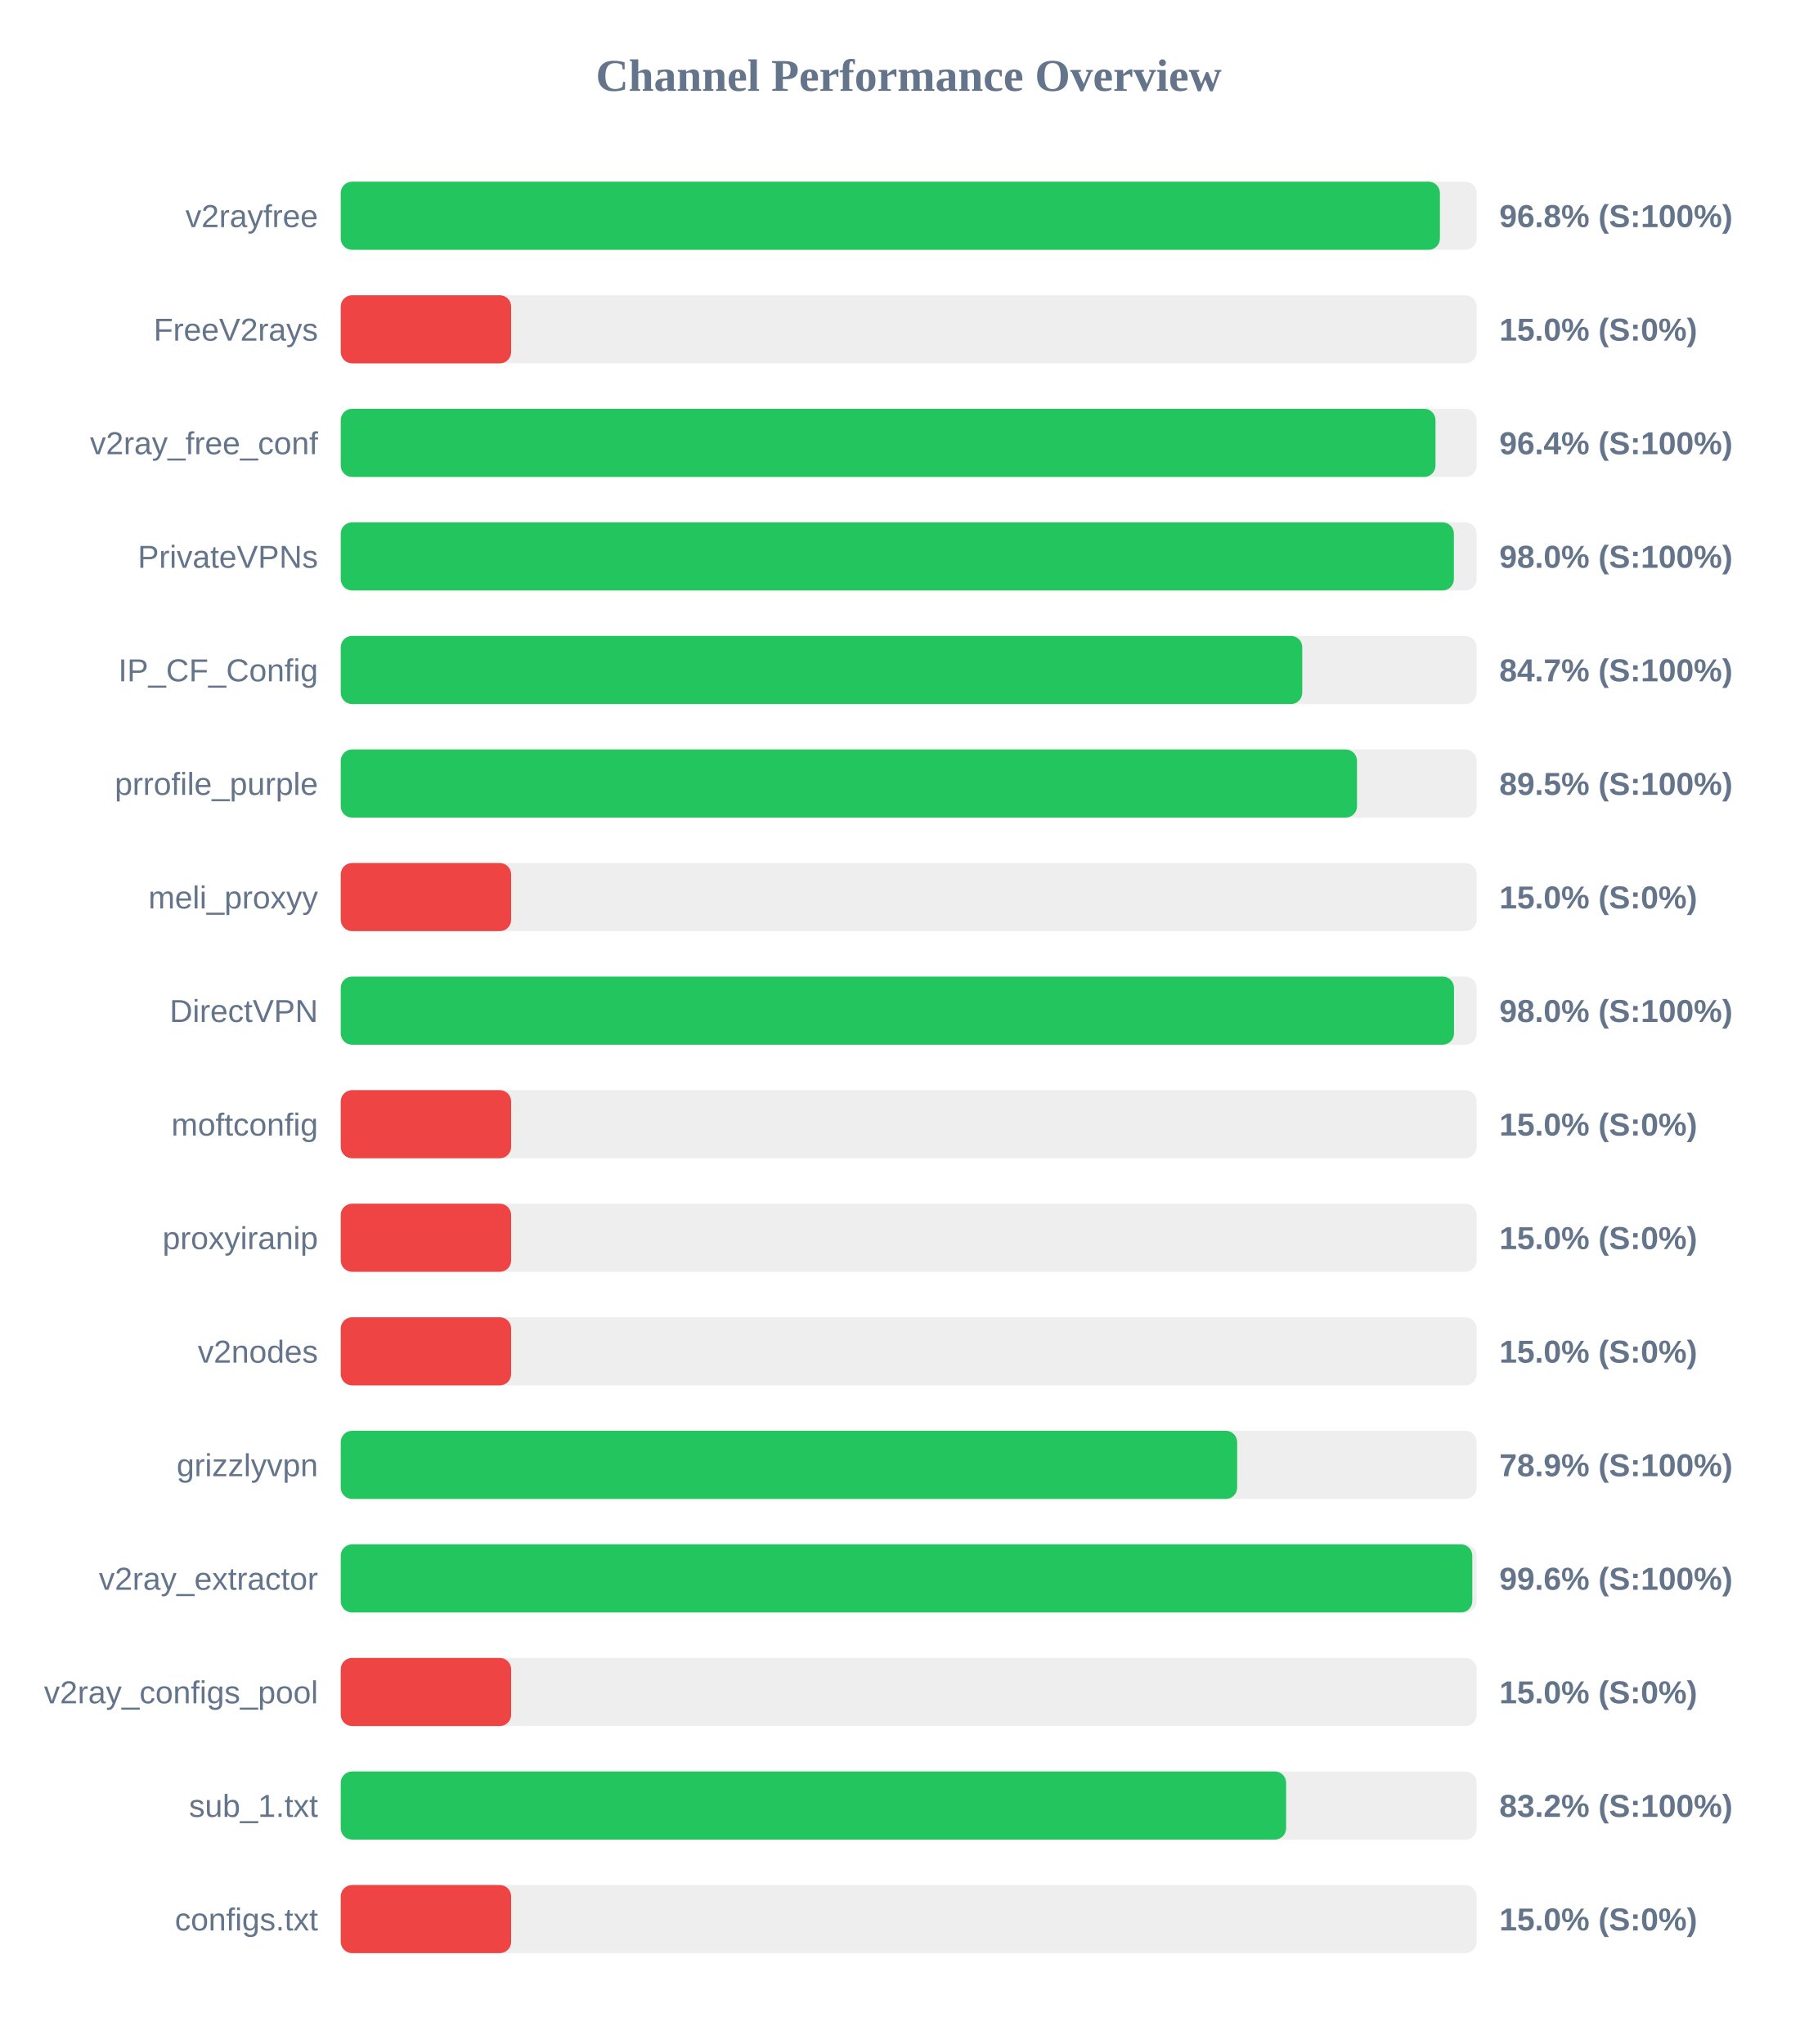
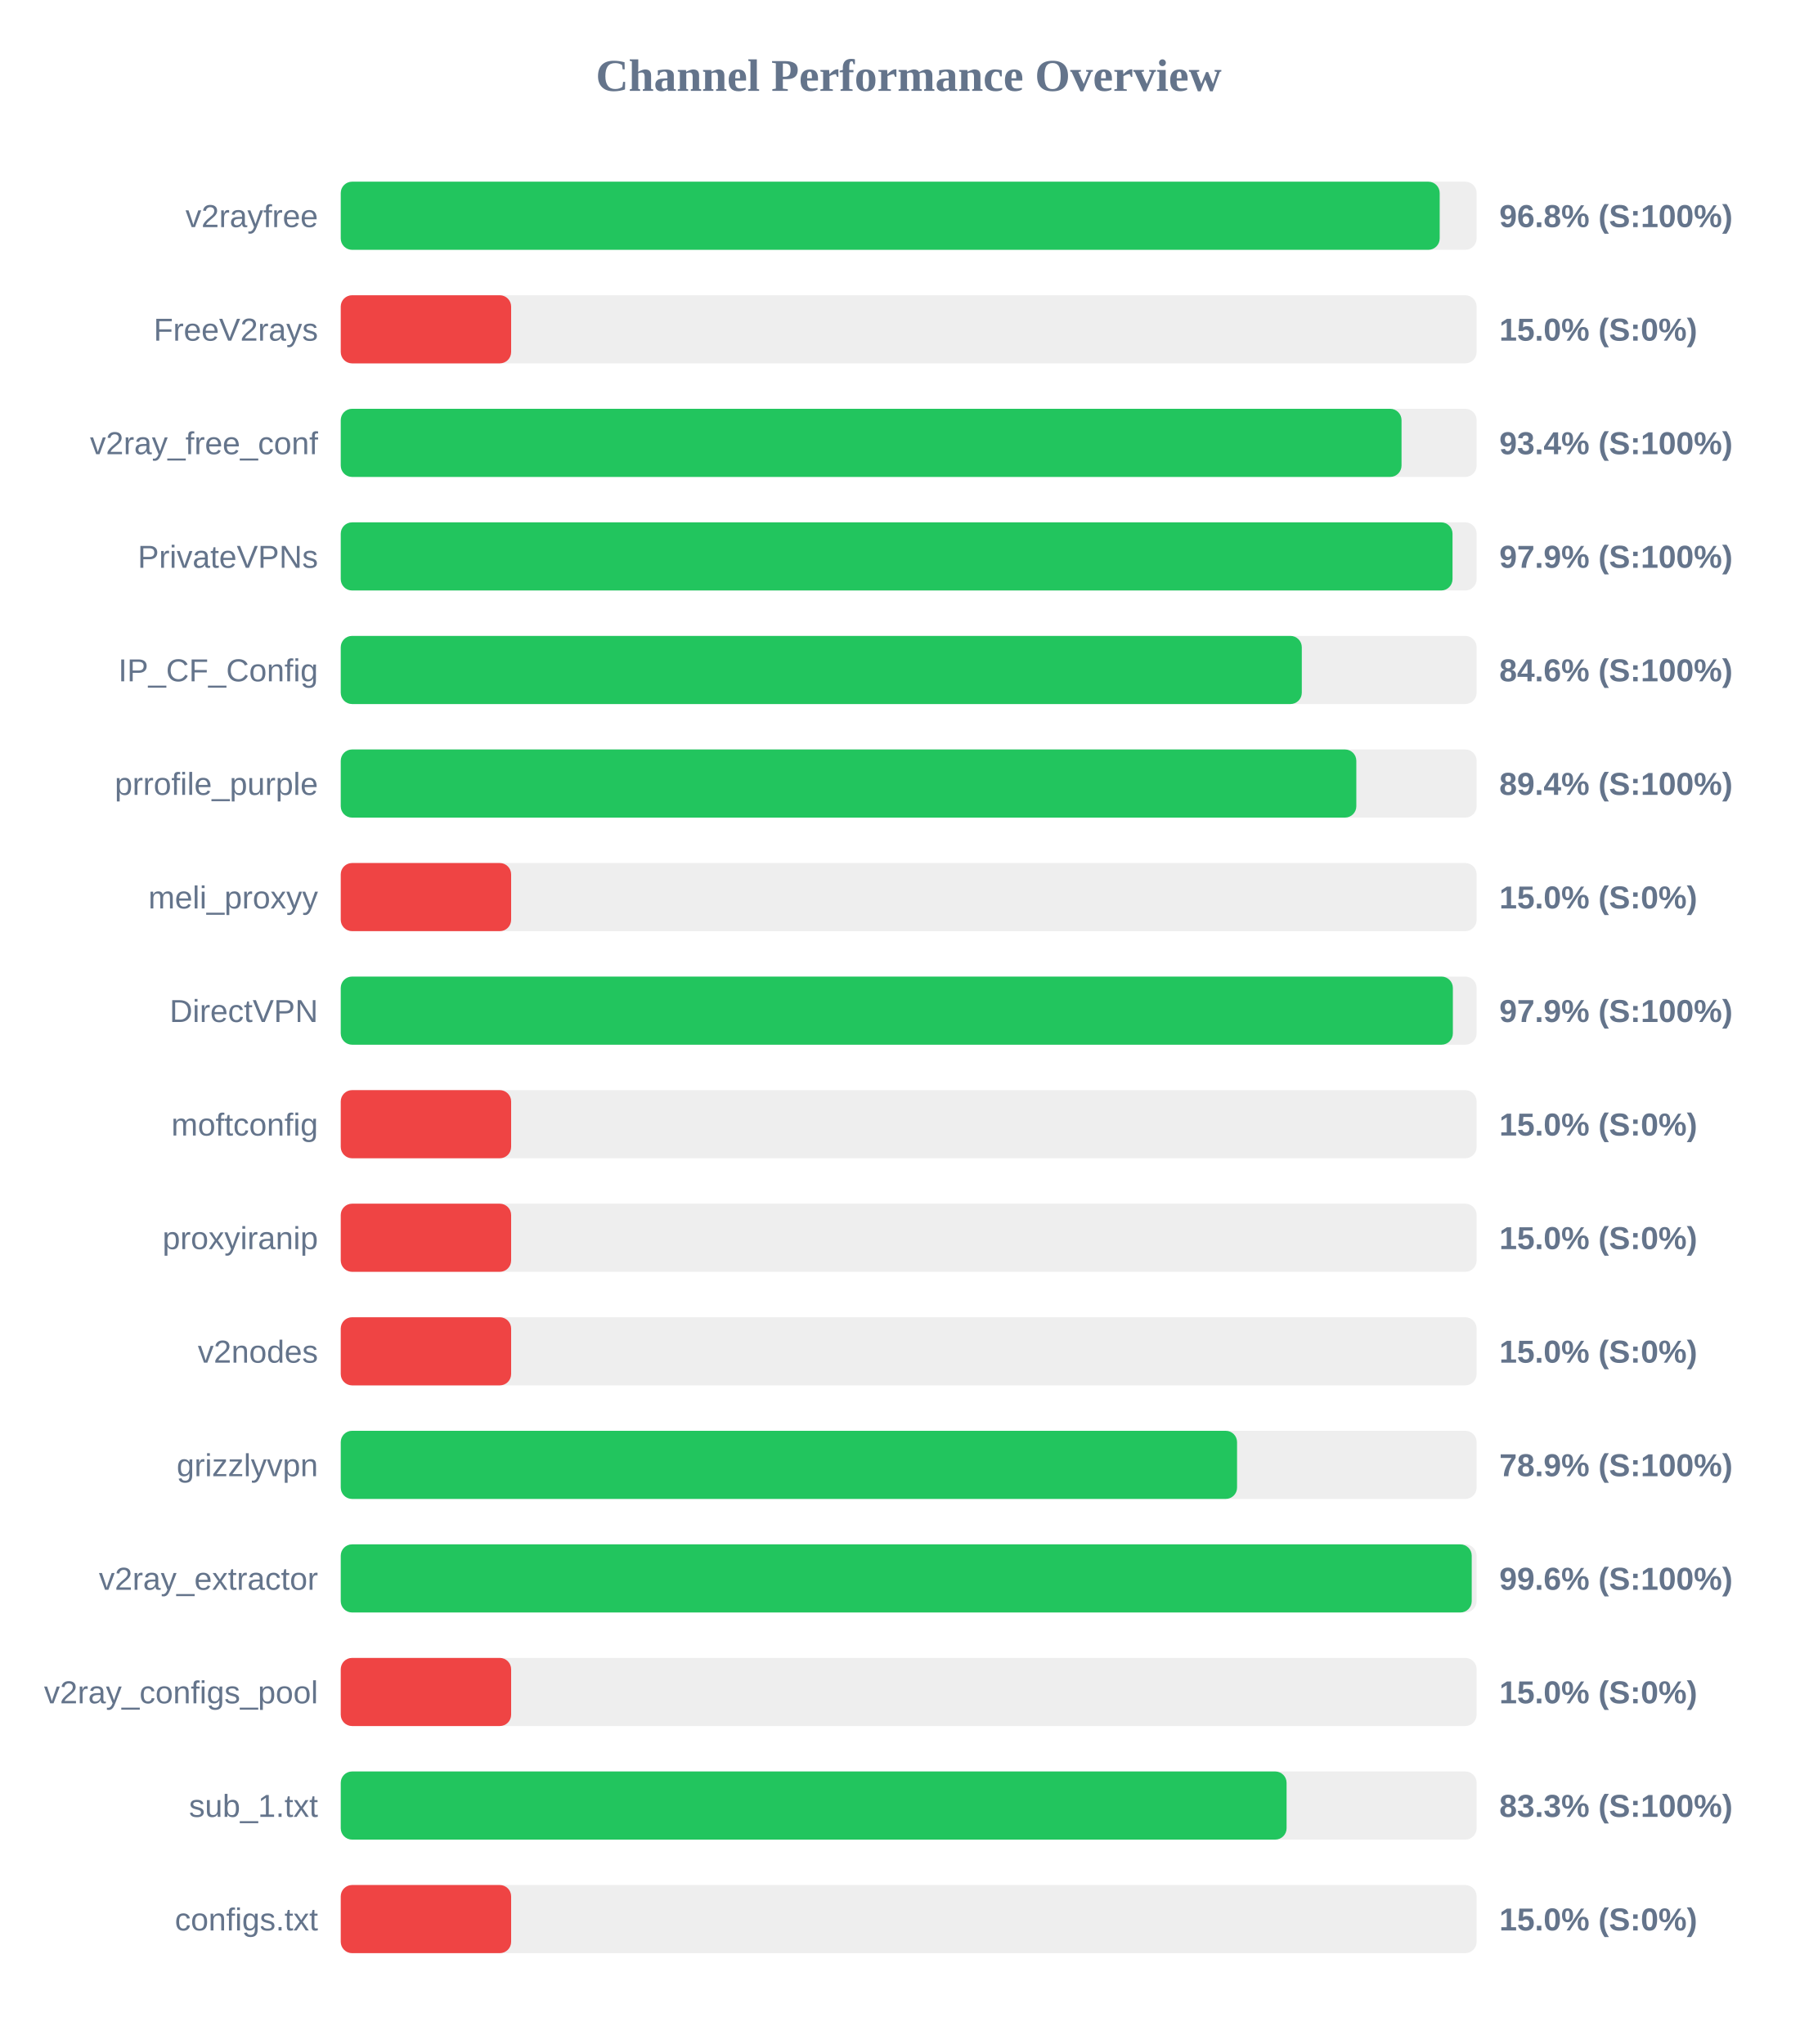
<svg xmlns="http://www.w3.org/2000/svg" width="800" height="900" version="1.1">
  <style>
        .row { font: 14px Arial; fill: #64748b; }
        .score { font: bold 14px Arial; fill: #64748b; }
    </style>
  <text x="400" y="40" text-anchor="middle" font-size="20px" font-weight="bold" fill="#64748b">Channel Performance Overview</text>
  <rect x="150" y="80" width="500" height="30" fill="#eee" rx="5" />
-   <rect x="150" y="80" width="483.85" height="30" fill="#22c55e" rx="5" />
+   <rect x="150" y="80" width="483.75" height="30" fill="#22c55e" rx="5" />
  <text x="140" y="100" text-anchor="end" class="row">v2rayfree</text>
  <text x="660" y="100" text-anchor="start" class="score">96.8% (S:100%)</text>
  <rect x="150" y="130" width="500" height="30" fill="#eee" rx="5" />
  <rect x="150" y="130" width="75.0" height="30" fill="#ef4444" rx="5" />
  <text x="140" y="150" text-anchor="end" class="row">FreeV2rays</text>
  <text x="660" y="150" text-anchor="start" class="score">15.0% (S:0%)</text>
  <rect x="150" y="180" width="500" height="30" fill="#eee" rx="5" />
-   <rect x="150" y="180" width="481.9" height="30" fill="#22c55e" rx="5" />
+   <rect x="150" y="180" width="466.95" height="30" fill="#22c55e" rx="5" />
  <text x="140" y="200" text-anchor="end" class="row">v2ray_free_conf</text>
-   <text x="660" y="200" text-anchor="start" class="score">96.4% (S:100%)</text>
+   <text x="660" y="200" text-anchor="start" class="score">93.4% (S:100%)</text>
  <rect x="150" y="230" width="500" height="30" fill="#eee" rx="5" />
-   <rect x="150" y="230" width="490.0" height="30" fill="#22c55e" rx="5" />
+   <rect x="150" y="230" width="489.4" height="30" fill="#22c55e" rx="5" />
  <text x="140" y="250" text-anchor="end" class="row">PrivateVPNs</text>
-   <text x="660" y="250" text-anchor="start" class="score">98.0% (S:100%)</text>
+   <text x="660" y="250" text-anchor="start" class="score">97.9% (S:100%)</text>
  <rect x="150" y="280" width="500" height="30" fill="#eee" rx="5" />
-   <rect x="150" y="280" width="423.25" height="30" fill="#22c55e" rx="5" />
+   <rect x="150" y="280" width="423.05" height="30" fill="#22c55e" rx="5" />
  <text x="140" y="300" text-anchor="end" class="row">IP_CF_Config</text>
-   <text x="660" y="300" text-anchor="start" class="score">84.7% (S:100%)</text>
+   <text x="660" y="300" text-anchor="start" class="score">84.6% (S:100%)</text>
  <rect x="150" y="330" width="500" height="30" fill="#eee" rx="5" />
-   <rect x="150" y="330" width="447.35" height="30" fill="#22c55e" rx="5" />
+   <rect x="150" y="330" width="447.05" height="30" fill="#22c55e" rx="5" />
  <text x="140" y="350" text-anchor="end" class="row">prrofile_purple</text>
-   <text x="660" y="350" text-anchor="start" class="score">89.5% (S:100%)</text>
+   <text x="660" y="350" text-anchor="start" class="score">89.4% (S:100%)</text>
  <rect x="150" y="380" width="500" height="30" fill="#eee" rx="5" />
  <rect x="150" y="380" width="75.0" height="30" fill="#ef4444" rx="5" />
  <text x="140" y="400" text-anchor="end" class="row">meli_proxyy</text>
  <text x="660" y="400" text-anchor="start" class="score">15.0% (S:0%)</text>
  <rect x="150" y="430" width="500" height="30" fill="#eee" rx="5" />
-   <rect x="150" y="430" width="490.05" height="30" fill="#22c55e" rx="5" />
+   <rect x="150" y="430" width="489.55" height="30" fill="#22c55e" rx="5" />
  <text x="140" y="450" text-anchor="end" class="row">DirectVPN</text>
-   <text x="660" y="450" text-anchor="start" class="score">98.0% (S:100%)</text>
+   <text x="660" y="450" text-anchor="start" class="score">97.9% (S:100%)</text>
  <rect x="150" y="480" width="500" height="30" fill="#eee" rx="5" />
  <rect x="150" y="480" width="75.0" height="30" fill="#ef4444" rx="5" />
  <text x="140" y="500" text-anchor="end" class="row">moftconfig</text>
  <text x="660" y="500" text-anchor="start" class="score">15.0% (S:0%)</text>
  <rect x="150" y="530" width="500" height="30" fill="#eee" rx="5" />
  <rect x="150" y="530" width="75.0" height="30" fill="#ef4444" rx="5" />
  <text x="140" y="550" text-anchor="end" class="row">proxyiranip</text>
  <text x="660" y="550" text-anchor="start" class="score">15.0% (S:0%)</text>
  <rect x="150" y="580" width="500" height="30" fill="#eee" rx="5" />
  <rect x="150" y="580" width="75.0" height="30" fill="#ef4444" rx="5" />
  <text x="140" y="600" text-anchor="end" class="row">v2nodes</text>
  <text x="660" y="600" text-anchor="start" class="score">15.0% (S:0%)</text>
  <rect x="150" y="630" width="500" height="30" fill="#eee" rx="5" />
-   <rect x="150" y="630" width="394.6" height="30" fill="#22c55e" rx="5" />
+   <rect x="150" y="630" width="394.55" height="30" fill="#22c55e" rx="5" />
  <text x="140" y="650" text-anchor="end" class="row">grizzlyvpn</text>
  <text x="660" y="650" text-anchor="start" class="score">78.9% (S:100%)</text>
  <rect x="150" y="680" width="500" height="30" fill="#eee" rx="5" />
-   <rect x="150" y="680" width="498.1" height="30" fill="#22c55e" rx="5" />
+   <rect x="150" y="680" width="497.85" height="30" fill="#22c55e" rx="5" />
  <text x="140" y="700" text-anchor="end" class="row">v2ray_extractor</text>
  <text x="660" y="700" text-anchor="start" class="score">99.6% (S:100%)</text>
  <rect x="150" y="730" width="500" height="30" fill="#eee" rx="5" />
  <rect x="150" y="730" width="75.0" height="30" fill="#ef4444" rx="5" />
  <text x="140" y="750" text-anchor="end" class="row">v2ray_configs_pool</text>
  <text x="660" y="750" text-anchor="start" class="score">15.0% (S:0%)</text>
  <rect x="150" y="780" width="500" height="30" fill="#eee" rx="5" />
-   <rect x="150" y="780" width="416.15" height="30" fill="#22c55e" rx="5" />
+   <rect x="150" y="780" width="416.35" height="30" fill="#22c55e" rx="5" />
  <text x="140" y="800" text-anchor="end" class="row">sub_1.txt</text>
-   <text x="660" y="800" text-anchor="start" class="score">83.2% (S:100%)</text>
+   <text x="660" y="800" text-anchor="start" class="score">83.3% (S:100%)</text>
  <rect x="150" y="830" width="500" height="30" fill="#eee" rx="5" />
  <rect x="150" y="830" width="75.0" height="30" fill="#ef4444" rx="5" />
  <text x="140" y="850" text-anchor="end" class="row">configs.txt</text>
  <text x="660" y="850" text-anchor="start" class="score">15.0% (S:0%)</text>
</svg>
